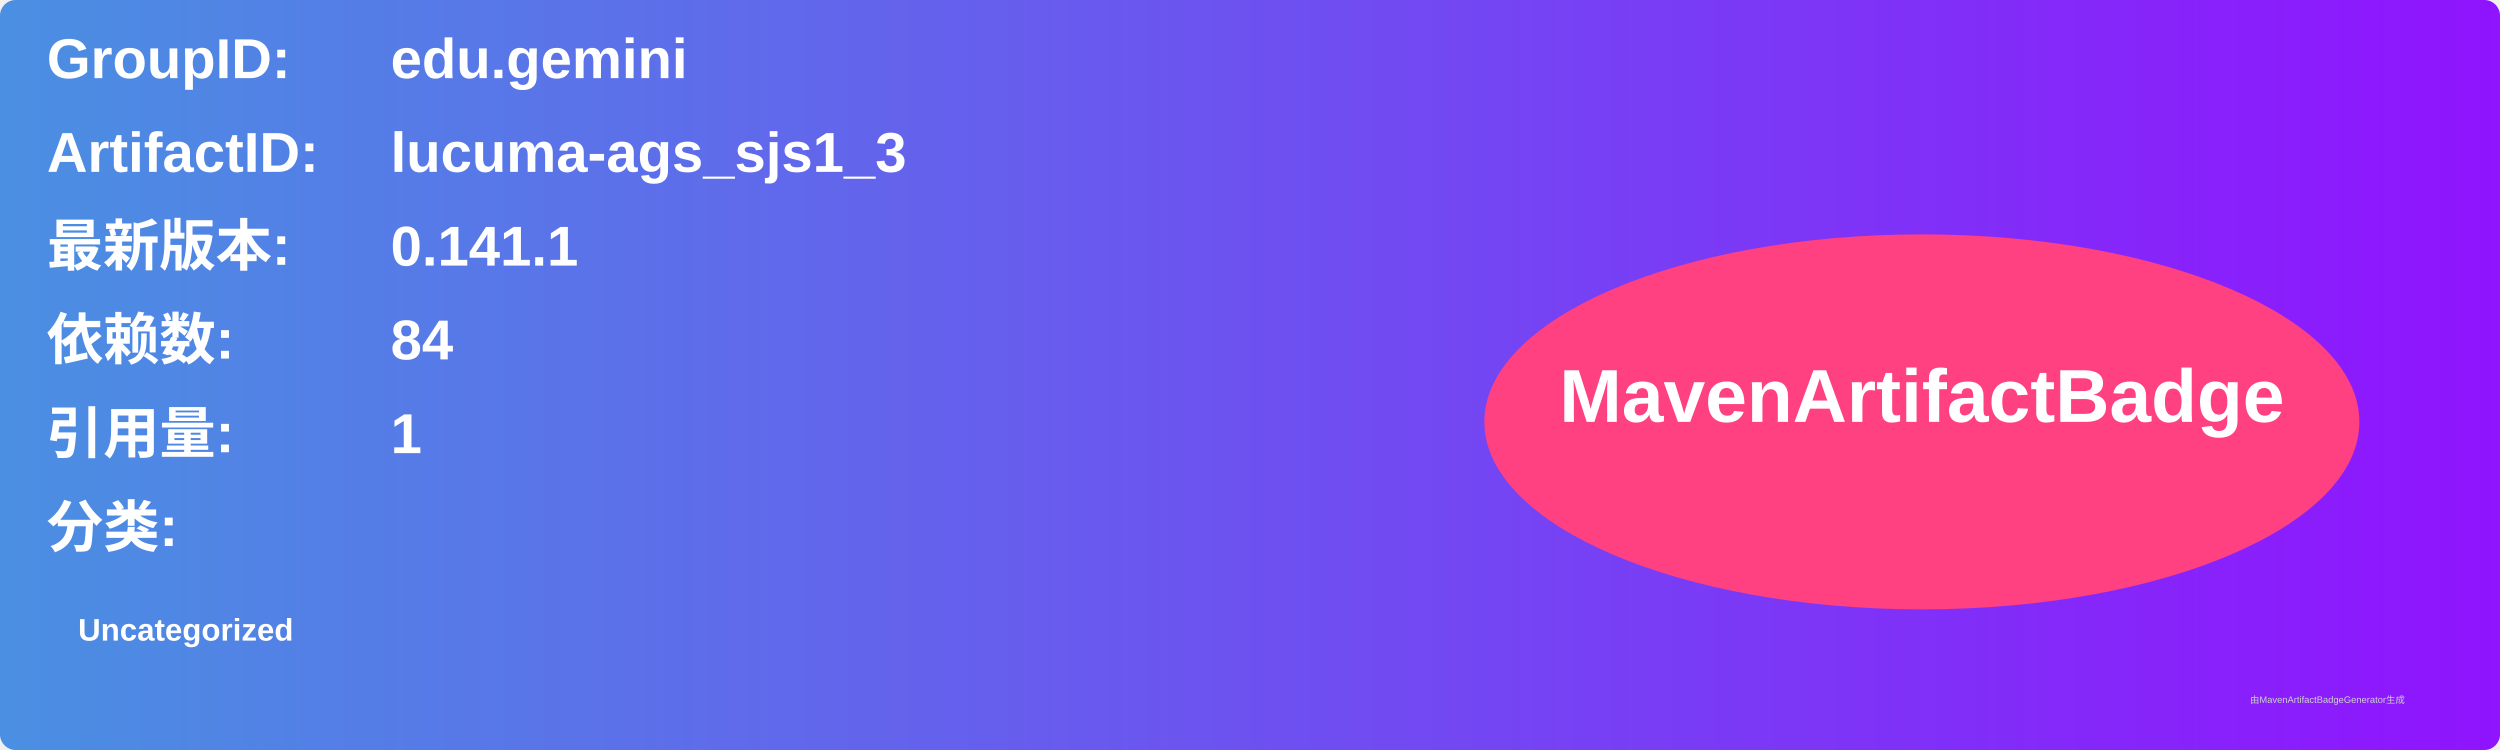
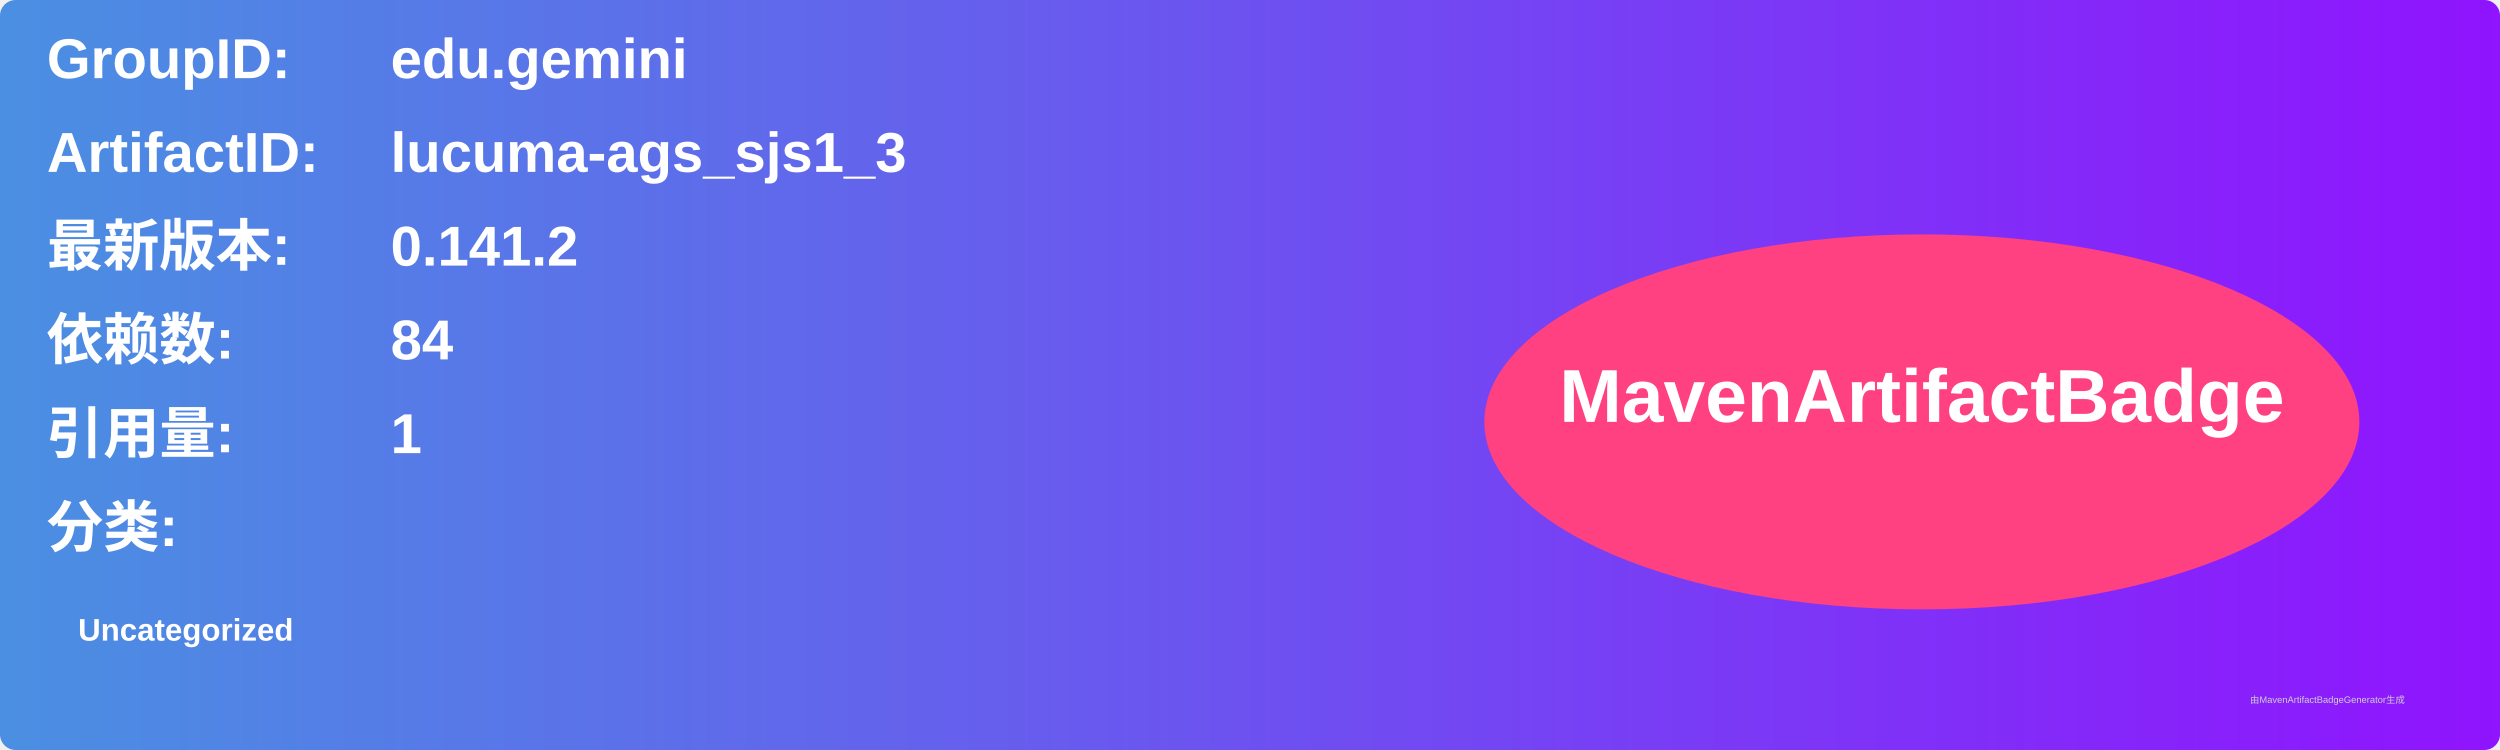
<svg xmlns="http://www.w3.org/2000/svg" width="800" height="240" viewBox="0 0 800 240">
  <linearGradient id="grad" x1="0%" y1="0%" x2="100%" y2="0%">
    <stop offset="0%" stop-color="#4a90e2" />
    <stop offset="100%" stop-color="#9013fe" />
  </linearGradient>
  <rect width="100%" height="100%" rx="5" ry="5" fill="url(#grad)" />
  <g transform="translate(15, 15)">
    <text x="0" y="10" font-family="Arial" font-size="18" fill="white" font-weight="bold" width="260">GroupID:</text>
    <text x="110" y="10" font-family="Arial" font-size="18" fill="white" font-weight="bold" width="460">edu.gemini</text>
    <text x="0" y="40" font-family="Arial" font-size="18" fill="white" font-weight="bold" width="260">ArtifactID:</text>
    <text x="110" y="40" font-family="Arial" font-size="18" fill="white" font-weight="bold" width="460">lucuma-ags_sjs1_3</text>
    <text x="0" y="70" font-family="Arial" font-size="18" fill="white" font-weight="bold">最新版本:</text>
    <text x="110" y="70" font-family="Arial" font-size="18" fill="white" font-weight="bold">
-       <tspan font-weight="bold">0.141.1</tspan>
+       <tspan font-weight="bold">0.141.2</tspan>
    </text>
    <text x="0" y="100" font-family="Arial" font-size="18" fill="white" font-weight="bold">依赖数: </text>
    <text x="110" y="100" font-family="Arial" font-size="18" fill="white">
      <tspan font-weight="bold">84</tspan>
    </text>
    <text x="0" y="130" font-family="Arial" font-size="18" fill="white" font-weight="bold">引用量: </text>
    <text x="110" y="130" font-family="Arial" font-size="18" fill="white">
      <tspan font-weight="bold">1</tspan>
    </text>
    <text x="0" y="160" font-family="Arial" font-size="18" fill="white" font-weight="bold">分类:</text>
    <text x="10" y="190" font-family="Arial" font-size="10" fill="white">
      <tspan font-weight="bold">Uncategorized</tspan>
    </text>
    <ellipse cx="600" cy="120" rx="140" ry="60" fill="#ff4081" />
    <text x="600" y="120" text-anchor="middle" font-family="Arial" font-size="24" fill="white" font-weight="bold">MavenArtifactBadge</text>
  </g>
  <text x="720" y="225" font-family="Arial" font-size="3" fill="#d0d0d0">由MavenArtifactBadgeGenerator生成</text>
</svg>
